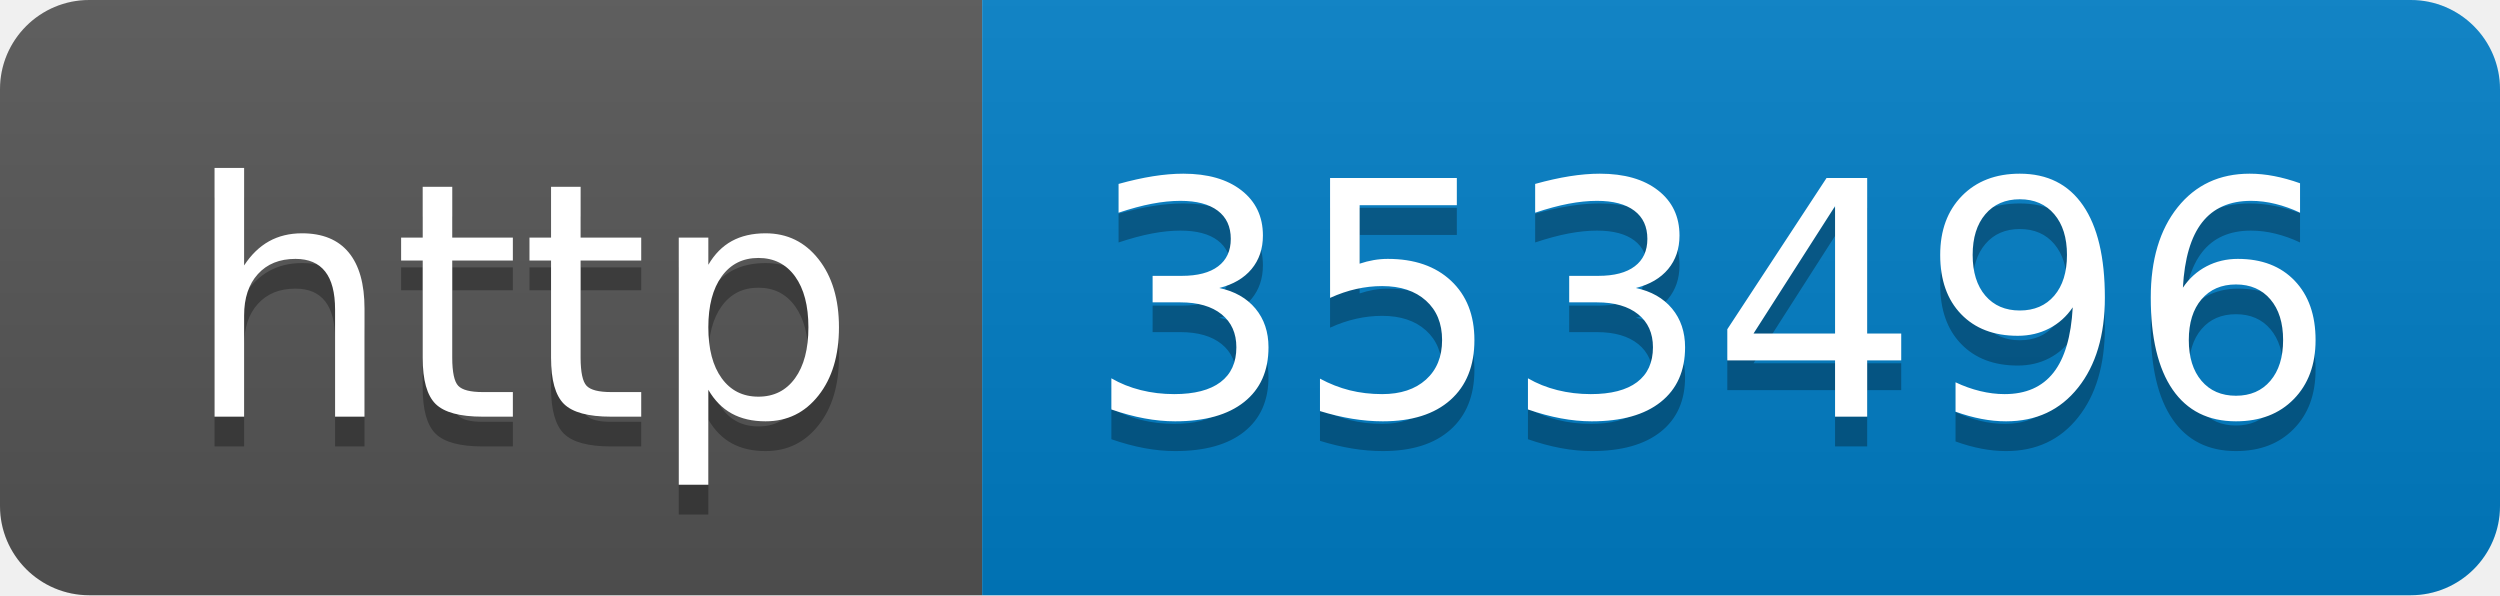
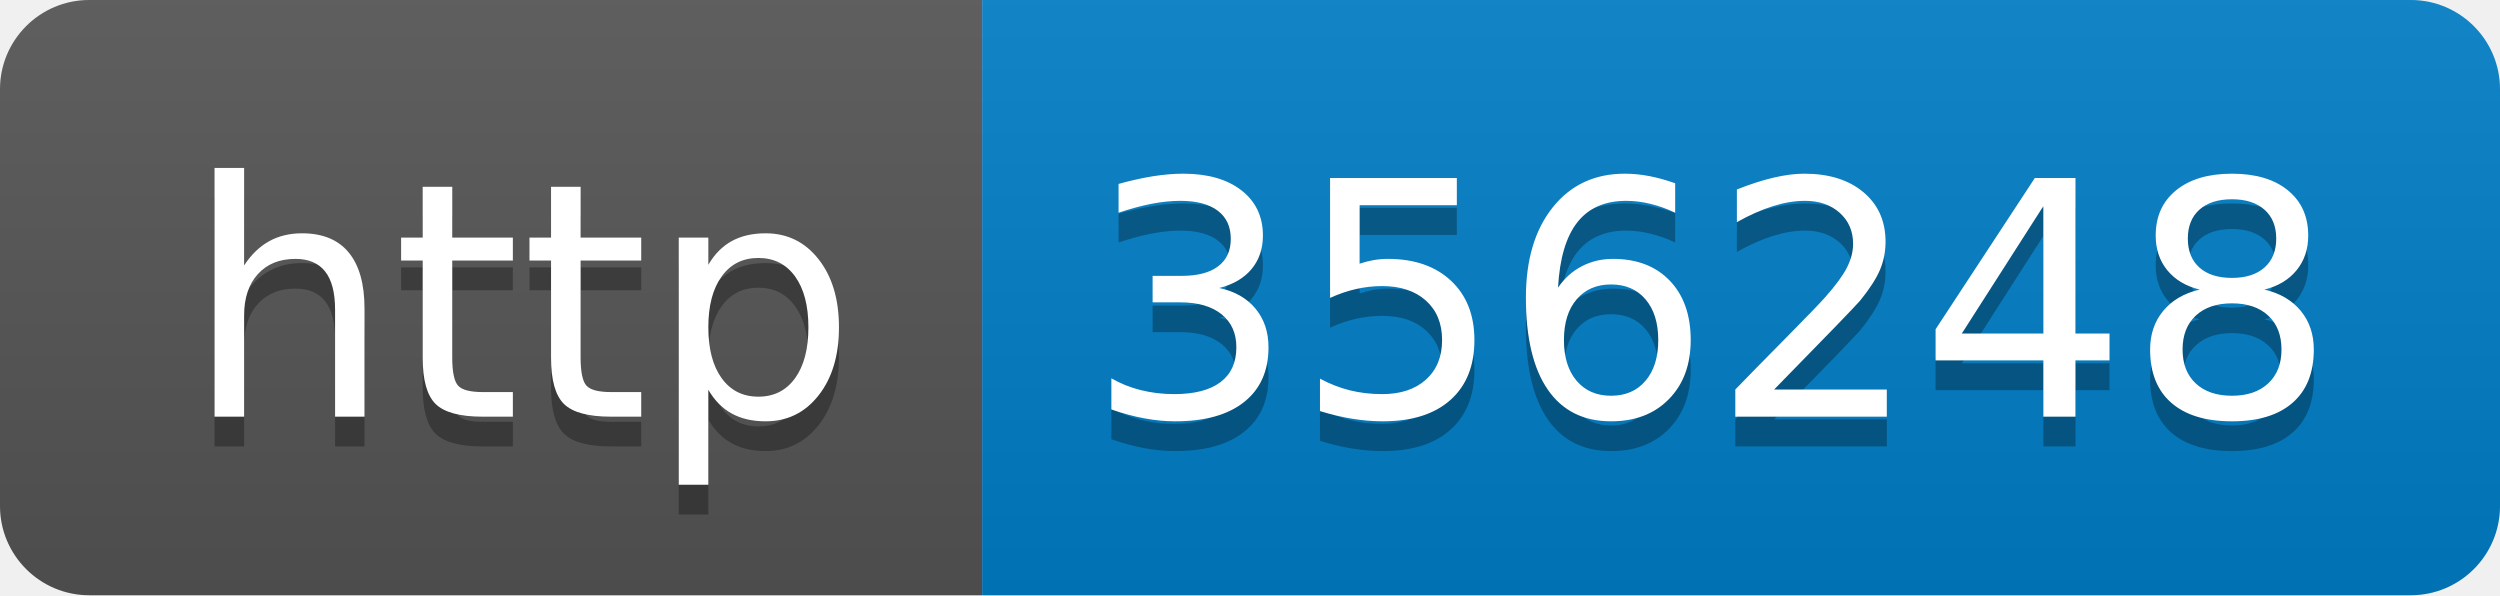
- <svg xmlns="http://www.w3.org/2000/svg" width="84" height="20" role="img" aria-label="http: 353496">
+ <svg xmlns="http://www.w3.org/2000/svg" width="84" height="20" role="img" aria-label="http: 356248">
  <linearGradient id="s" x2="0" y2="100%">
    <stop offset="0" stop-color="#bbb" stop-opacity=".1" />
    <stop offset="1" stop-opacity=".1" />
  </linearGradient>
  <clipPath id="r">
    <rect width="84" height="20" rx="3" fill="#fff" />
  </clipPath>
  <g clip-path="url(#r)">
    <rect width="33" height="20" fill="#555" />
    <rect x="33" width="51" height="20" fill="#007ec6" />
    <rect width="84" height="20" fill="url(#s)" />
  </g>
  <g fill="#fff" text-anchor="middle" font-family="Verdana,Geneva,DejaVu Sans,sans-serif" text-rendering="geometricPrecision" font-size="110">
    <text aria-hidden="true" x="175" y="150" fill="#010101" fill-opacity=".3" transform="scale(.1)" textLength="230">http</text>
    <text x="175" y="140" transform="scale(.1)" fill="#fff" textLength="230">http</text>
-     <text aria-hidden="true" x="575" y="150" fill="#010101" fill-opacity=".3" transform="scale(.1)" textLength="410">353496</text>
-     <text x="575" y="140" transform="scale(.1)" fill="#fff" textLength="410">353496</text>
+     <text aria-hidden="true" x="575" y="150" fill="#010101" fill-opacity=".3" transform="scale(.1)" textLength="410">356248</text>
+     <text x="575" y="140" transform="scale(.1)" fill="#fff" textLength="410">356248</text>
  </g>
</svg>
